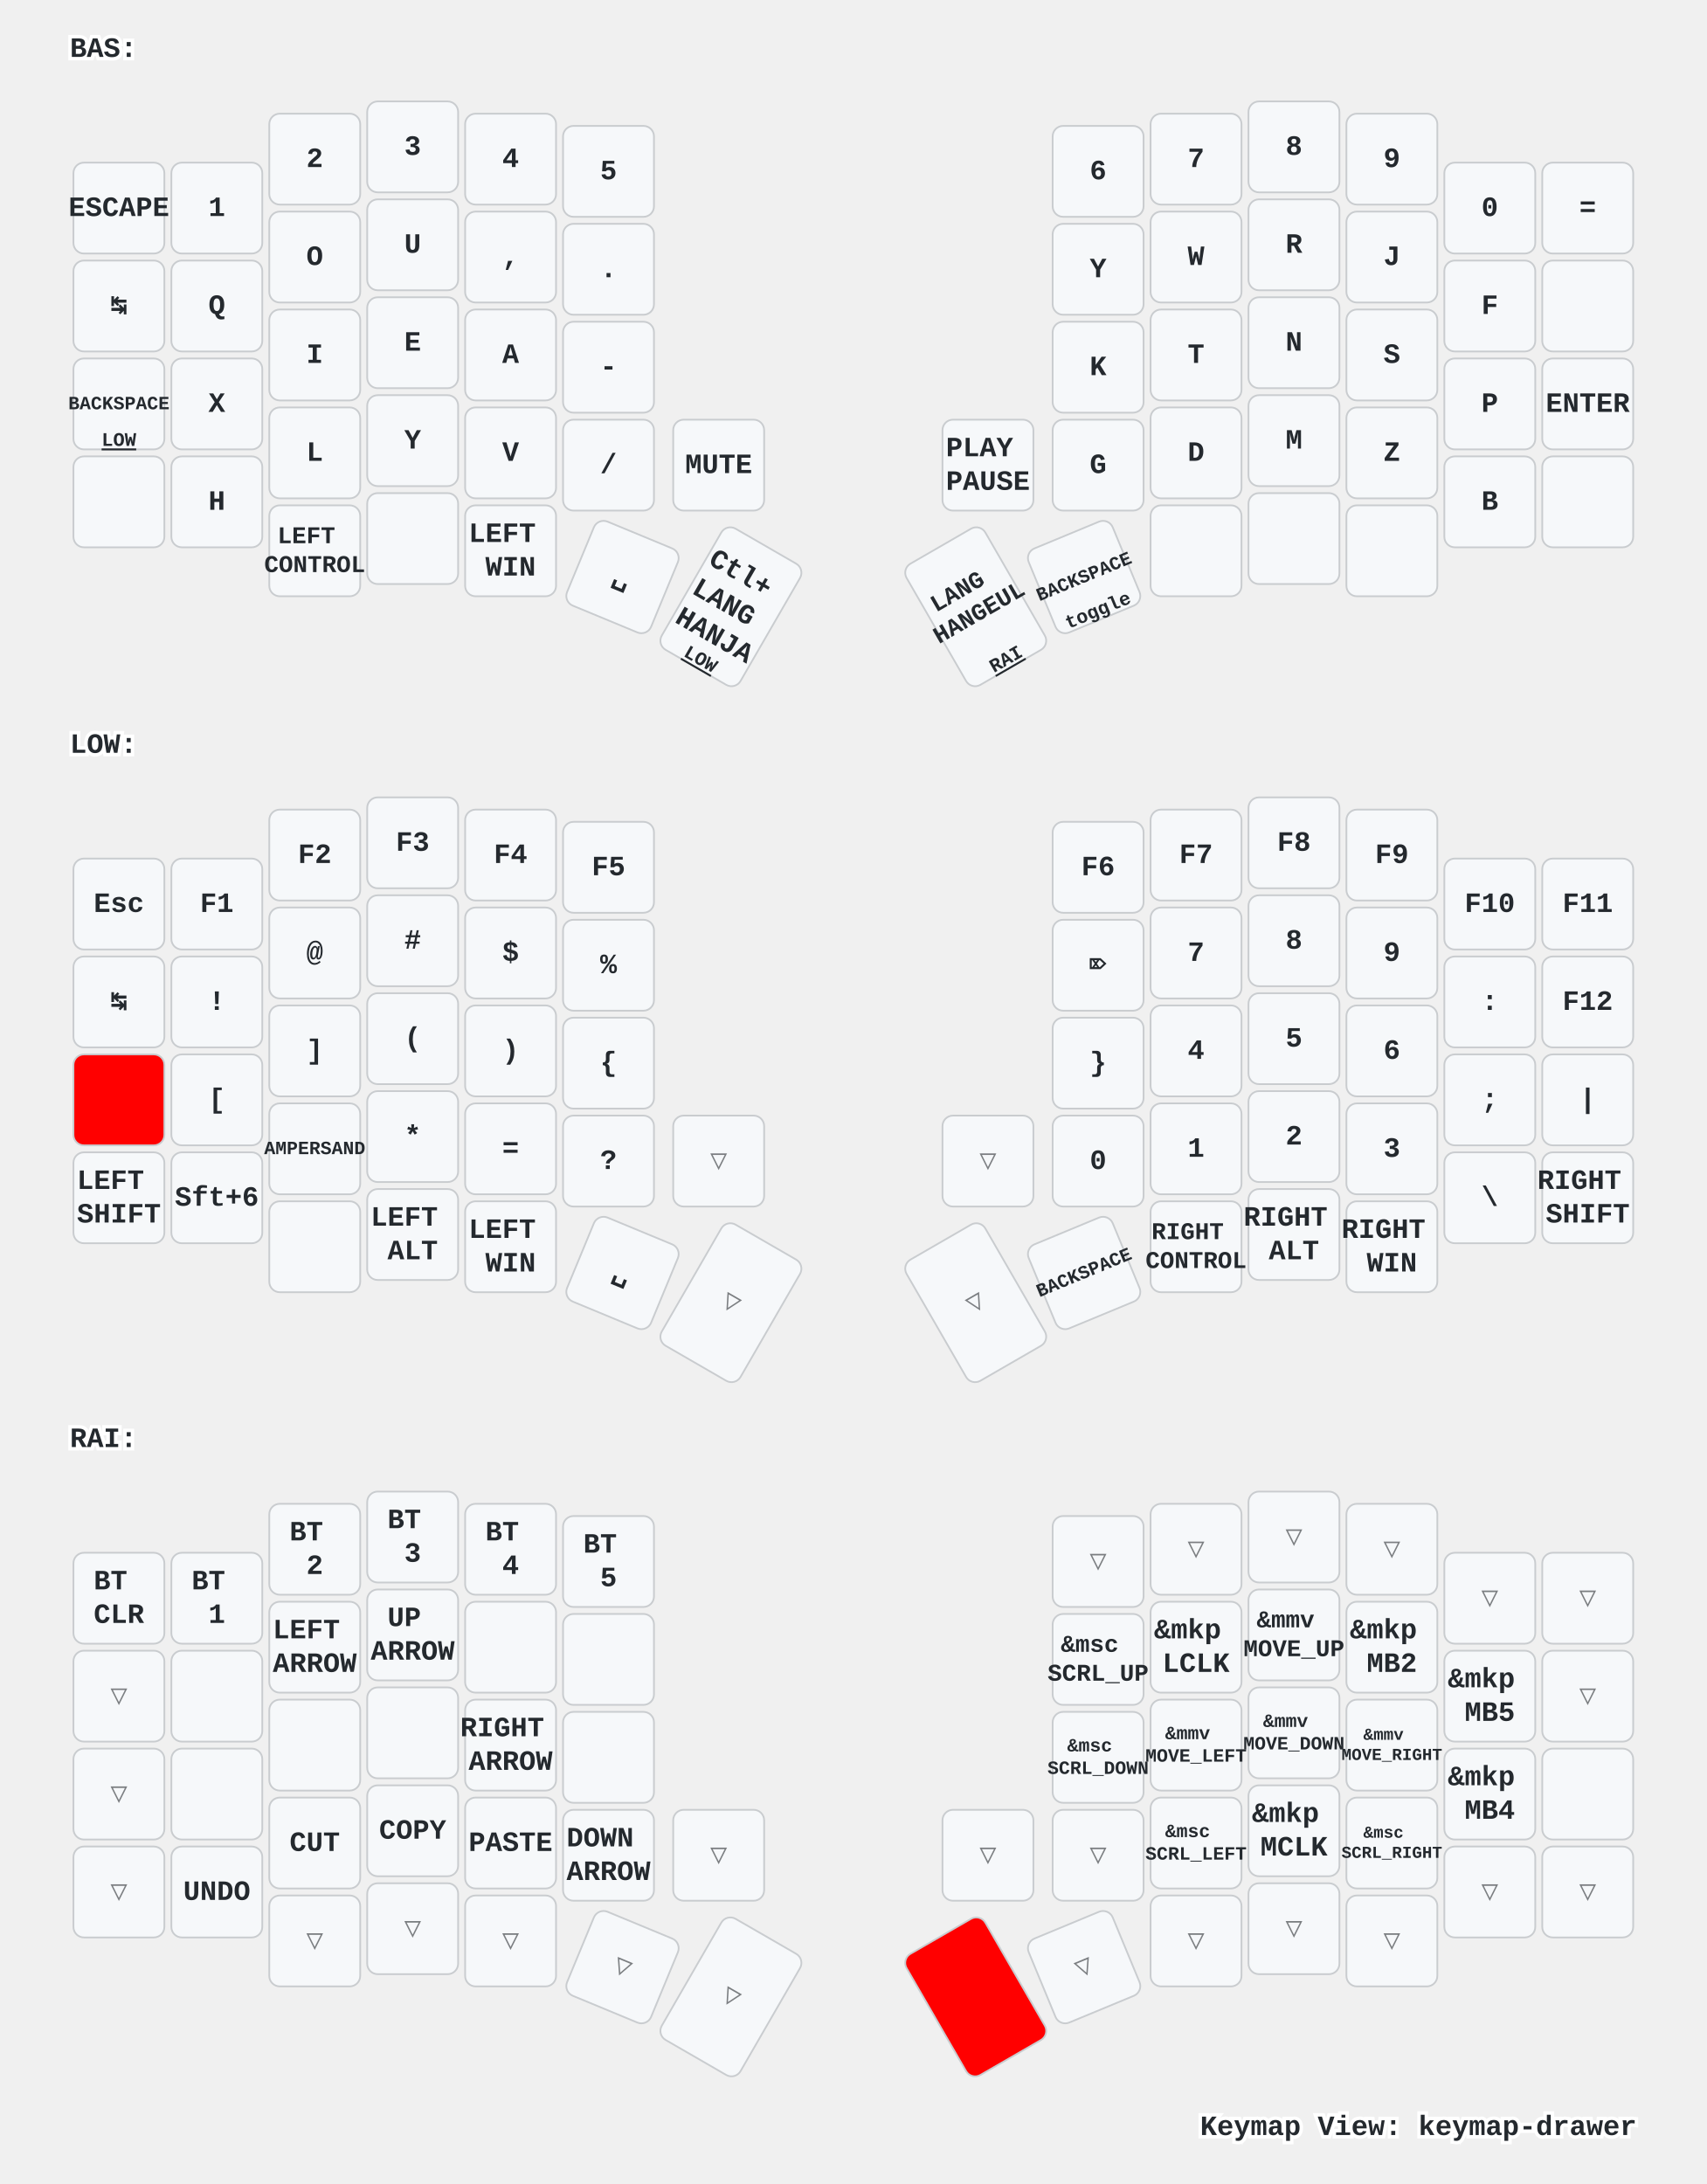
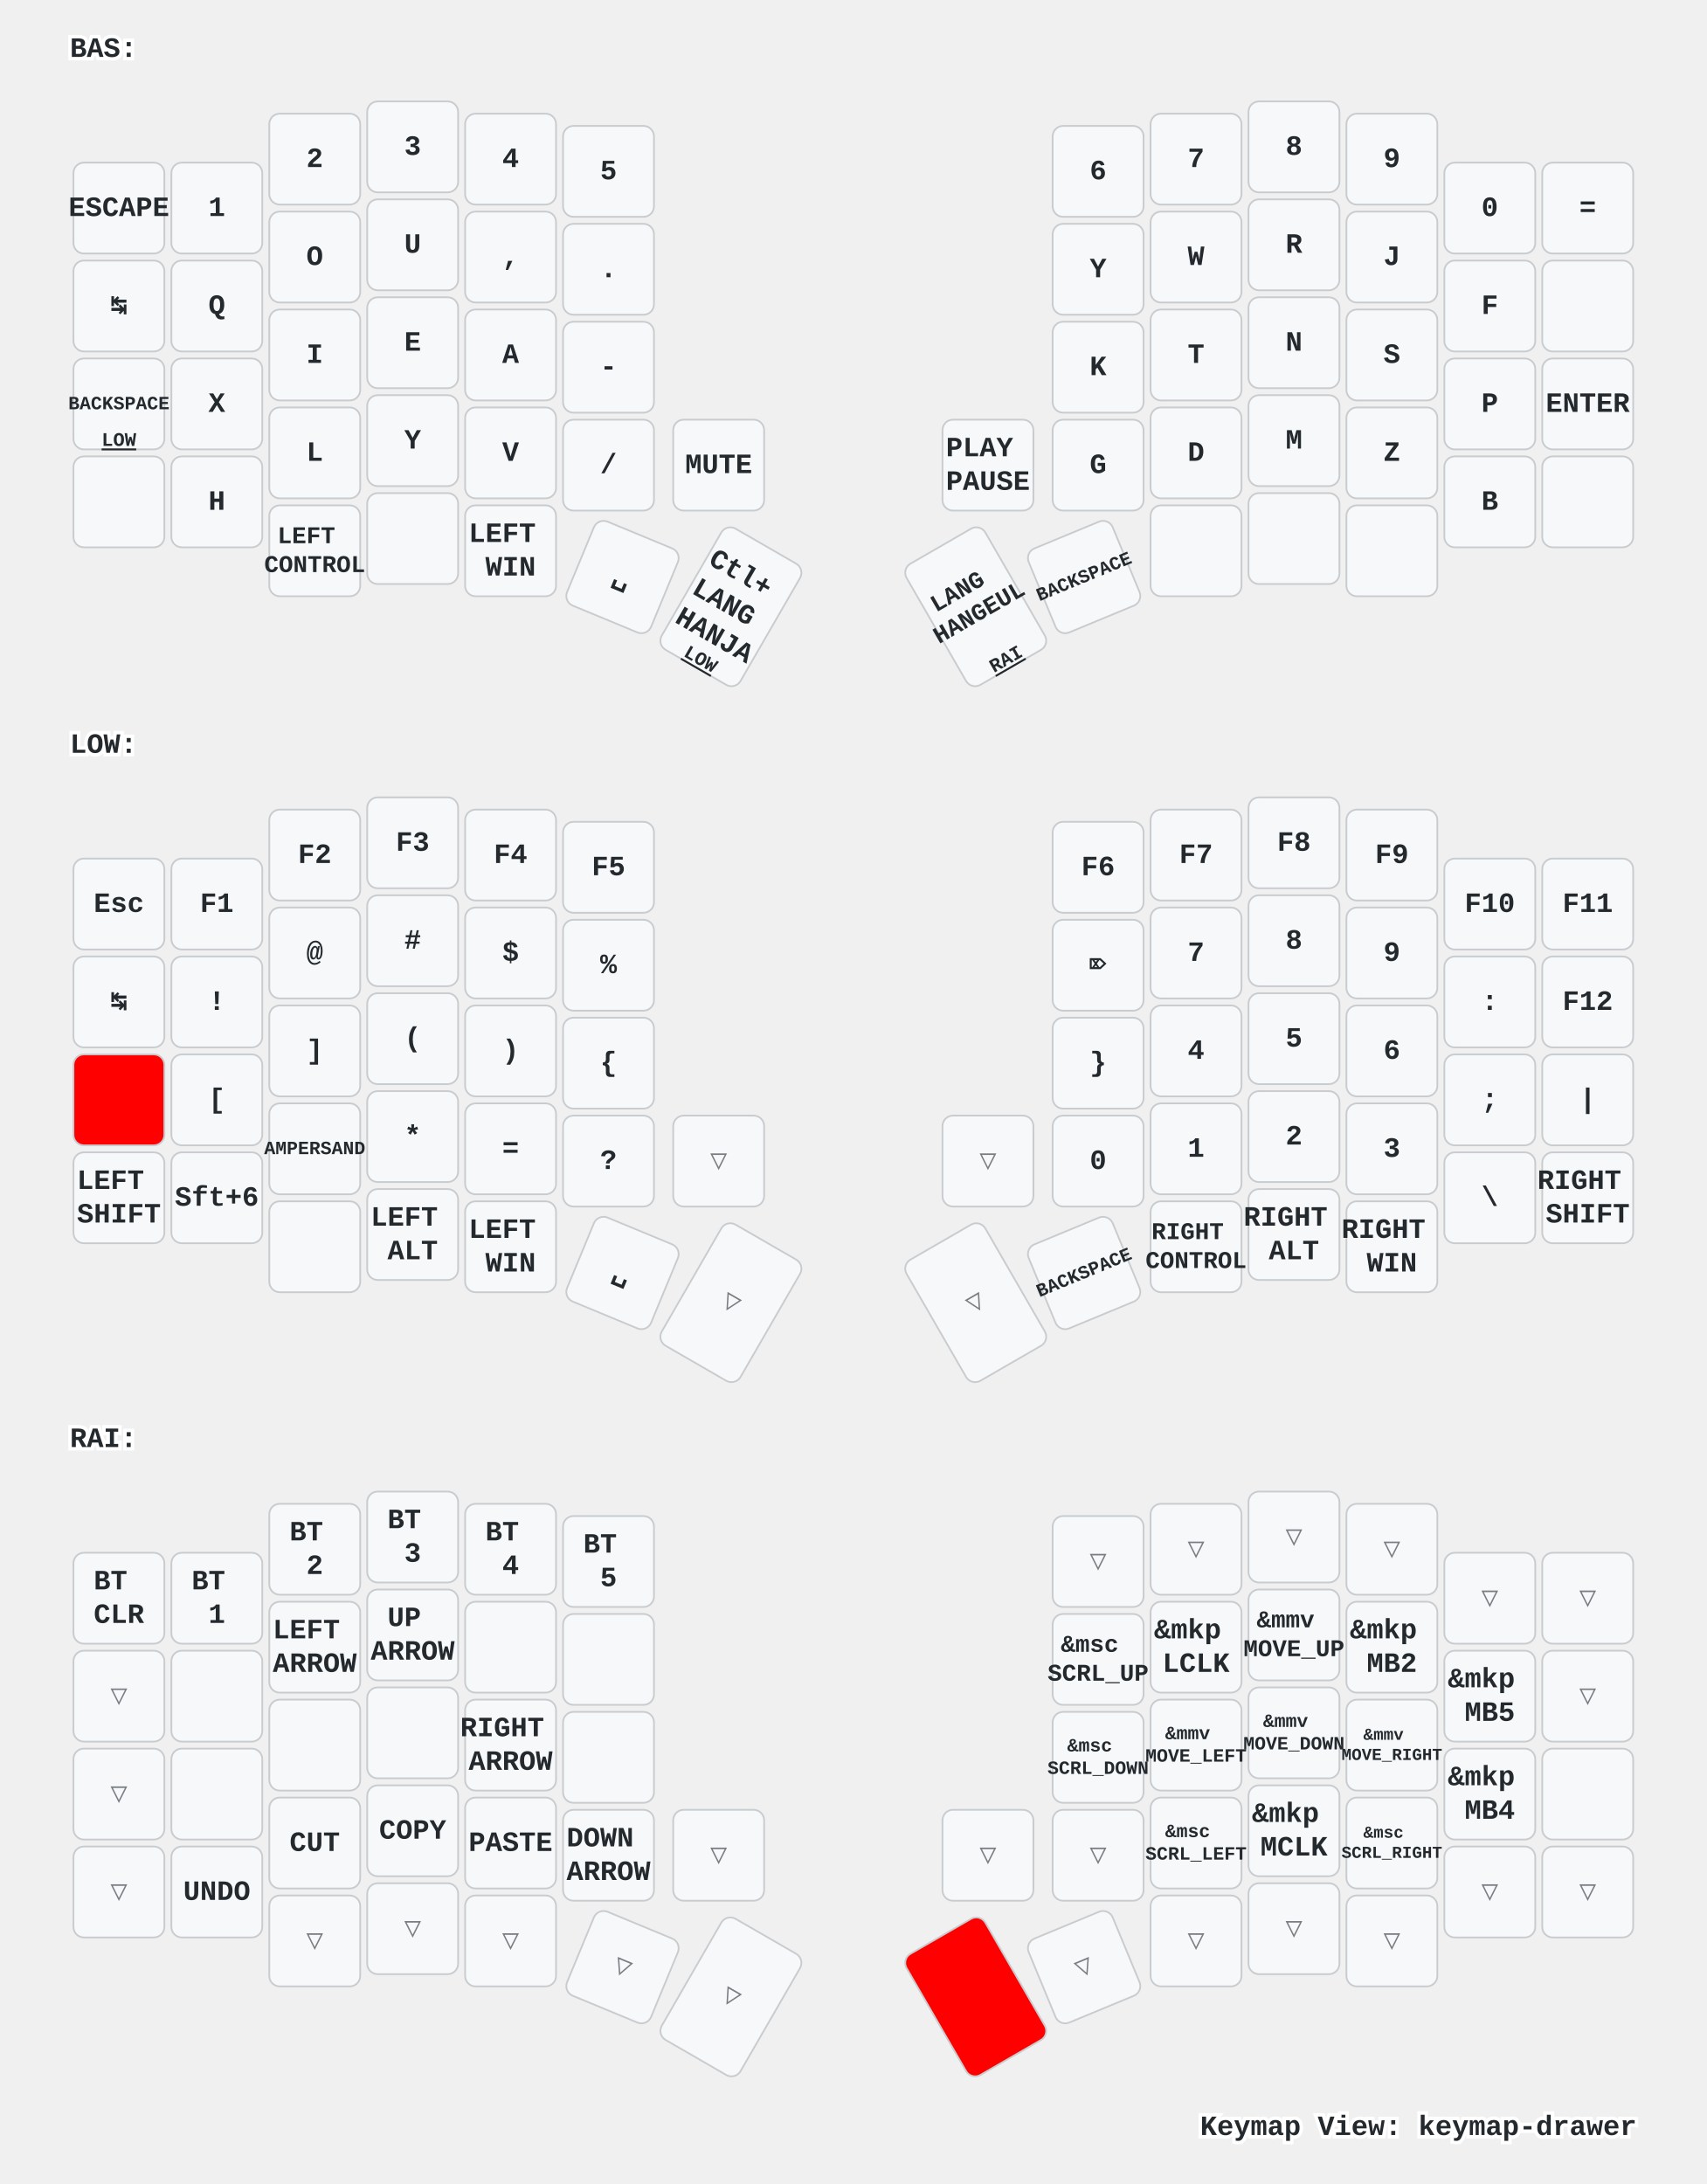
<svg xmlns="http://www.w3.org/2000/svg" xmlns:xlink="http://www.w3.org/1999/xlink" width="976" height="1249" viewBox="0 0 976 1249" class="keymap">
  <defs>/* start glyphs */
<svg id="mdi:apple-keyboard-command">
      <svg id="mdi-apple-keyboard-command" viewBox="0 0 24 24">
        <path d="M6,2A4,4 0 0,1 10,6V8H14V6A4,4 0 0,1 18,2A4,4 0 0,1 22,6A4,4 0 0,1 18,10H16V14H18A4,4 0 0,1 22,18A4,4 0 0,1 18,22A4,4 0 0,1 14,18V16H10V18A4,4 0 0,1 6,22A4,4 0 0,1 2,18A4,4 0 0,1 6,14H8V10H6A4,4 0 0,1 2,6A4,4 0 0,1 6,2M16,18A2,2 0 0,0 18,20A2,2 0 0,0 20,18A2,2 0 0,0 18,16H16V18M14,10H10V14H14V10M6,16A2,2 0 0,0 4,18A2,2 0 0,0 6,20A2,2 0 0,0 8,18V16H6M8,6A2,2 0 0,0 6,4A2,2 0 0,0 4,6A2,2 0 0,0 6,8H8V6M18,8A2,2 0 0,0 20,6A2,2 0 0,0 18,4A2,2 0 0,0 16,6V8H18Z" />
      </svg>
    </svg>
    <svg id="mdi:apple-keyboard-control">
      <svg id="mdi-apple-keyboard-control" viewBox="0 0 24 24">
        <path d="M19.78,11.78L18.36,13.19L12,6.83L5.64,13.19L4.22,11.78L12,4L19.78,11.78Z" />
      </svg>
    </svg>
    <svg id="mdi:apple-keyboard-option">
      <svg id="mdi-apple-keyboard-option" viewBox="0 0 24 24">
        <path d="M3,4H9.11L16.15,18H21V20H14.88L7.84,6H3V4M14,4H21V6H14V4Z" />
      </svg>
    </svg>
    <svg id="mdi:apple-keyboard-shift">
      <svg id="mdi-apple-keyboard-shift" viewBox="0 0 24 24">
        <path d="M15,18V12H17.17L12,6.83L6.83,12H9V18H15M12,4L22,14H17V20H7V14H2L12,4Z" />
      </svg>
    </svg>
    <svg id="mdi:backspace-outline">
      <svg id="mdi-backspace-outline" viewBox="0 0 24 24">
        <path d="M19,15.59L17.59,17L14,13.41L10.41,17L9,15.59L12.59,12L9,8.41L10.41,7L14,10.59L17.59,7L19,8.41L15.41,12L19,15.59M22,3A2,2 0 0,1 24,5V19A2,2 0 0,1 22,21H7C6.31,21 5.77,20.64 5.41,20.11L0,12L5.41,3.88C5.77,3.35 6.31,3 7,3H22M22,5H7L2.28,12L7,19H22V5Z" />
      </svg>
    </svg>
  </defs>/* end glyphs */
<style>/* inherit to force styles through use tags */
svg path {
    fill: inherit;
}

/* font and background color specifications */
svg.keymap {
    font-family: SFMono-Regular,Consolas,Liberation Mono,Menlo,monospace;
    font-size: 14px;
    font-kerning: normal;
    text-rendering: optimizeLegibility;
    fill: #24292e;
}

/* default key styling */
rect.key {
    fill: #f6f8fa;
}

rect.key, rect.combo {
    stroke: #c9cccf;
    stroke-width: 1;
}

/* default key side styling, only used is draw_key_sides is set */
rect.side {
    filter: brightness(90%);
}

/* color accent for combo boxes */
rect.combo, rect.combo-separate {
    fill: #cdf;
}

/* color accent for held keys */
rect.held, rect.combo.held {
    fill: #fdd;
}

/* color accent for ghost (optional) keys */
rect.ghost, rect.combo.ghost {
    stroke-dasharray: 4, 4;
    stroke-width: 2;
}

text {
    text-anchor: middle;
    dominant-baseline: middle;
}

/* styling for layer labels */
text.label {
    font-weight: bold;
    text-anchor: start;
    stroke: white;
    stroke-width: 4;
    paint-order: stroke;
}

/* styling for optional footer */
text.footer {
    text-anchor: end;
    dominant-baseline: auto;
    stroke: white;
    stroke-width: 4;
    paint-order: stroke;
}

/* styling for combo tap, and key non-tap label text */
text.combo, text.hold, text.shifted, text.left, text.right, text.tl, text.tr, text.bl, text.br {
    font-size: 11px;
}

text.hold, text.bl, text.br {
    text-anchor: middle;
    dominant-baseline: auto;
}

text.shifted, text.tl, text.tr {
    text-anchor: middle;
    dominant-baseline: hanging;
}

text.left, text.tl, text.bl {
    text-anchor: start;
}

text.right, text.tr, text.br {
    text-anchor: end;
}

text.layer-activator {
    text-decoration: underline;
}

/* styling for hold/shifted label text in combo box */
text.combo.hold, text.combo.shifted, text.combo.left, text.combo.right {
    font-size: 8px;
}

/* lighter symbol for transparent keys */
text.trans {
    fill: #7b7e81;
}

/* styling for combo dendrons */
path.combo {
    stroke-width: 1;
    stroke: gray;
    fill: none;
}

/* Start Tabler Icons Cleanup */
/* cannot use height/width with glyphs */
.icon-tabler &gt; path {
    fill: inherit;
    stroke: inherit;
    stroke-width: 2;
}
/* hide tabler's default box */
.icon-tabler &gt; path[stroke="none"][fill="none"] {
    visibility: hidden;
}
/* End Tabler Icons Cleanup */

/* For default sytles, see https://github.com/caksoylar/keymap-drawer/blob/main/keymap_drawer/config.py#L85 */

svg.keymap {
  font-family: Ubuntu Mono, Inconsolata, Consolas, Liberation Mono, Menlo, monospace;
  font-size: 16px;
  font-weight: bold;
  text-rendering: optimizeLegibility;
}

/* Color accent for held keys
red = #f00
green = #0f0
blue = #00f
yellow = #ff0
cyan = #0ff
magenta = #f0f
white = #fff
black = #000
grey = #888
light grey = #ccc
#ffc
*/
rect.held, rect.combo.held {
    fill: #f00;
}

/* Technique borrowed and extended from https://github.com/englmaxi/zmk-config/blob/master/keymap-drawer/config.yaml */
.sym_sub_text.tap {
  translate: -5px 2px;
  font-size: 20px;
}
.sym_sub_text.shifted {
  translate: 10px 13px;
  font-size: 10px;
  opacity: 1.0;
}
.combo.sym_sub_text.tap {
  translate: -1px 1px;
}
.combo.sym_sub_text.shifted {
  translate: 7px 5px;
  font-size: 10px;
  opacity: 1.0;
}

/* Toggle */
.toggle.shifted {
  translate: -10px 12px;
}

.toggle.hold {
  translate: 13px -23px;
}

/* Variant for tap-dances */
.tap_dance.tap {
  translate: -7px 0px;
  font-size: 12px;
}
.tap_dance.shifted {
  translate: 7px 17px;
  font-size: 12px;
  opacity: 1.0;
}

/* Variant for symbol next to symbol */
.sym_by_sym.tap {
  translate: -6px 0px;
}
.sym_by_sym.shifted {
  translate: 10px 12px;
  opacity: 1.0;
}

.combo.sym_by_sym.tap {
  translate: -35px 0px;
}
.combo.sym_by_sym.shifted {
  translate: 35px 20px;
  opacity: 1.0;
}

.combo.sym_by_sym.hold {
  visibility: hidden;
}

/* hide hold box for combo sym_by_sym */
.combo.sym_by_sym.hold &gt; path[stroke="none"][fill="none"] {
  visibility: hidden;
}
</style>
  <g transform="translate(40, 0)" class="layer-BAS">
    <text x="0" y="28" class="label" id="BAS">BAS:</text>
    <g transform="translate(0, 56)">
      <g transform="translate(28, 63)" class="key keypos-0">
        <rect rx="6" ry="6" x="-26" y="-26" width="52" height="52" class="key" />
        <text x="0" y="0" class="key tap">ESCAPE</text>
      </g>
      <g transform="translate(84, 63)" class="key keypos-1">
        <rect rx="6" ry="6" x="-26" y="-26" width="52" height="52" class="key" />
        <text x="0" y="0" class="key tap">1</text>
      </g>
      <g transform="translate(140, 35)" class="key keypos-2">
        <rect rx="6" ry="6" x="-26" y="-26" width="52" height="52" class="key" />
        <text x="0" y="0" class="key tap">2</text>
      </g>
      <g transform="translate(196, 28)" class="key keypos-3">
        <rect rx="6" ry="6" x="-26" y="-26" width="52" height="52" class="key" />
        <text x="0" y="0" class="key tap">3</text>
      </g>
      <g transform="translate(252, 35)" class="key keypos-4">
        <rect rx="6" ry="6" x="-26" y="-26" width="52" height="52" class="key" />
        <text x="0" y="0" class="key tap">4</text>
      </g>
      <g transform="translate(308, 42)" class="key keypos-5">
        <rect rx="6" ry="6" x="-26" y="-26" width="52" height="52" class="key" />
        <text x="0" y="0" class="key tap">5</text>
      </g>
      <g transform="translate(588, 42)" class="key keypos-6">
        <rect rx="6" ry="6" x="-26" y="-26" width="52" height="52" class="key" />
        <text x="0" y="0" class="key tap">6</text>
      </g>
      <g transform="translate(644, 35)" class="key keypos-7">
        <rect rx="6" ry="6" x="-26" y="-26" width="52" height="52" class="key" />
        <text x="0" y="0" class="key tap">7</text>
      </g>
      <g transform="translate(700, 28)" class="key keypos-8">
        <rect rx="6" ry="6" x="-26" y="-26" width="52" height="52" class="key" />
        <text x="0" y="0" class="key tap">8</text>
      </g>
      <g transform="translate(756, 35)" class="key keypos-9">
        <rect rx="6" ry="6" x="-26" y="-26" width="52" height="52" class="key" />
        <text x="0" y="0" class="key tap">9</text>
      </g>
      <g transform="translate(812, 63)" class="key keypos-10">
        <rect rx="6" ry="6" x="-26" y="-26" width="52" height="52" class="key" />
        <text x="0" y="0" class="key tap">0</text>
      </g>
      <g transform="translate(868, 63)" class="key keypos-11">
        <rect rx="6" ry="6" x="-26" y="-26" width="52" height="52" class="key" />
        <text x="0" y="0" class="key tap">=</text>
      </g>
      <g transform="translate(28, 119)" class="key keypos-12">
        <rect rx="6" ry="6" x="-26" y="-26" width="52" height="52" class="key" />
        <text x="0" y="0" class="key tap">↹</text>
      </g>
      <g transform="translate(84, 119)" class="key keypos-13">
        <rect rx="6" ry="6" x="-26" y="-26" width="52" height="52" class="key" />
        <text x="0" y="0" class="key tap">Q</text>
      </g>
      <g transform="translate(140, 91)" class="key keypos-14">
        <rect rx="6" ry="6" x="-26" y="-26" width="52" height="52" class="key" />
        <text x="0" y="0" class="key tap">O</text>
      </g>
      <g transform="translate(196, 84)" class="key keypos-15">
        <rect rx="6" ry="6" x="-26" y="-26" width="52" height="52" class="key" />
        <text x="0" y="0" class="key tap">U</text>
      </g>
      <g transform="translate(252, 91)" class="key keypos-16">
        <rect rx="6" ry="6" x="-26" y="-26" width="52" height="52" class="key" />
        <text x="0" y="0" class="key tap">,</text>
      </g>
      <g transform="translate(308, 98)" class="key keypos-17">
        <rect rx="6" ry="6" x="-26" y="-26" width="52" height="52" class="key" />
        <text x="0" y="0" class="key tap">.</text>
      </g>
      <g transform="translate(588, 98)" class="key keypos-18">
        <rect rx="6" ry="6" x="-26" y="-26" width="52" height="52" class="key" />
        <text x="0" y="0" class="key tap">Y</text>
      </g>
      <g transform="translate(644, 91)" class="key keypos-19">
        <rect rx="6" ry="6" x="-26" y="-26" width="52" height="52" class="key" />
        <text x="0" y="0" class="key tap">W</text>
      </g>
      <g transform="translate(700, 84)" class="key keypos-20">
        <rect rx="6" ry="6" x="-26" y="-26" width="52" height="52" class="key" />
        <text x="0" y="0" class="key tap">R</text>
      </g>
      <g transform="translate(756, 91)" class="key keypos-21">
        <rect rx="6" ry="6" x="-26" y="-26" width="52" height="52" class="key" />
        <text x="0" y="0" class="key tap">J</text>
      </g>
      <g transform="translate(812, 119)" class="key keypos-22">
        <rect rx="6" ry="6" x="-26" y="-26" width="52" height="52" class="key" />
        <text x="0" y="0" class="key tap">F</text>
      </g>
      <g transform="translate(868, 119)" class="key keypos-23">
        <rect rx="6" ry="6" x="-26" y="-26" width="52" height="52" class="key" />
        <use href="#mdi:backspace-outline" xlink:href="#mdi:backspace-outline" x="-9" y="-9" height="18" width="18.0" class="key tap glyph mdi:backspace-outline" />
      </g>
      <g transform="translate(28, 175)" class="key keypos-24">
        <rect rx="6" ry="6" x="-26" y="-26" width="52" height="52" class="key" />
        <text x="0" y="0" class="key tap">
          <tspan style="font-size: 67%">BACKSPACE</tspan>
        </text>
        <a href="#LOW">
          <text x="0" y="24" class="key hold layer-activator">LOW</text>
        </a>
      </g>
      <g transform="translate(84, 175)" class="key keypos-25">
        <rect rx="6" ry="6" x="-26" y="-26" width="52" height="52" class="key" />
        <text x="0" y="0" class="key tap">X</text>
      </g>
      <g transform="translate(140, 147)" class="key keypos-26">
        <rect rx="6" ry="6" x="-26" y="-26" width="52" height="52" class="key" />
        <text x="0" y="0" class="key tap">I</text>
      </g>
      <g transform="translate(196, 140)" class="key keypos-27">
        <rect rx="6" ry="6" x="-26" y="-26" width="52" height="52" class="key" />
        <text x="0" y="0" class="key tap">E</text>
      </g>
      <g transform="translate(252, 147)" class="key keypos-28">
        <rect rx="6" ry="6" x="-26" y="-26" width="52" height="52" class="key" />
        <text x="0" y="0" class="key tap">A</text>
      </g>
      <g transform="translate(308, 154)" class="key keypos-29">
        <rect rx="6" ry="6" x="-26" y="-26" width="52" height="52" class="key" />
        <text x="0" y="0" class="key tap">-</text>
      </g>
      <g transform="translate(588, 154)" class="key keypos-30">
        <rect rx="6" ry="6" x="-26" y="-26" width="52" height="52" class="key" />
        <text x="0" y="0" class="key tap">K</text>
      </g>
      <g transform="translate(644, 147)" class="key keypos-31">
        <rect rx="6" ry="6" x="-26" y="-26" width="52" height="52" class="key" />
        <text x="0" y="0" class="key tap">T</text>
      </g>
      <g transform="translate(700, 140)" class="key keypos-32">
        <rect rx="6" ry="6" x="-26" y="-26" width="52" height="52" class="key" />
        <text x="0" y="0" class="key tap">N</text>
      </g>
      <g transform="translate(756, 147)" class="key keypos-33">
        <rect rx="6" ry="6" x="-26" y="-26" width="52" height="52" class="key" />
        <text x="0" y="0" class="key tap">S</text>
      </g>
      <g transform="translate(812, 175)" class="key keypos-34">
        <rect rx="6" ry="6" x="-26" y="-26" width="52" height="52" class="key" />
        <text x="0" y="0" class="key tap">P</text>
      </g>
      <g transform="translate(868, 175)" class="key keypos-35">
        <rect rx="6" ry="6" x="-26" y="-26" width="52" height="52" class="key" />
        <text x="0" y="0" class="key tap">ENTER</text>
      </g>
      <g transform="translate(28, 231)" class="key keypos-36">
        <rect rx="6" ry="6" x="-26" y="-26" width="52" height="52" class="key" />
        <use href="#mdi:apple-keyboard-shift" xlink:href="#mdi:apple-keyboard-shift" x="-9" y="-9" height="18" width="18.0" class="key tap glyph mdi:apple-keyboard-shift" />
      </g>
      <g transform="translate(84, 231)" class="key keypos-37">
        <rect rx="6" ry="6" x="-26" y="-26" width="52" height="52" class="key" />
        <text x="0" y="0" class="key tap">H</text>
      </g>
      <g transform="translate(140, 203)" class="key keypos-38">
        <rect rx="6" ry="6" x="-26" y="-26" width="52" height="52" class="key" />
        <text x="0" y="0" class="key tap">L</text>
      </g>
      <g transform="translate(196, 196)" class="key keypos-39">
        <rect rx="6" ry="6" x="-26" y="-26" width="52" height="52" class="key" />
        <text x="0" y="0" class="key tap">Y</text>
      </g>
      <g transform="translate(252, 203)" class="key keypos-40">
        <rect rx="6" ry="6" x="-26" y="-26" width="52" height="52" class="key" />
        <text x="0" y="0" class="key tap">V</text>
      </g>
      <g transform="translate(308, 210)" class="key keypos-41">
        <rect rx="6" ry="6" x="-26" y="-26" width="52" height="52" class="key" />
        <text x="0" y="0" class="key tap">/</text>
      </g>
      <g transform="translate(371, 210)" class="key keypos-42">
        <rect rx="6" ry="6" x="-26" y="-26" width="52" height="52" class="key" />
        <text x="0" y="0" class="key tap">MUTE</text>
      </g>
      <g transform="translate(525, 210)" class="key keypos-43">
        <rect rx="6" ry="6" x="-26" y="-26" width="52" height="52" class="key" />
        <text x="0" y="0" class="key tap">
          <tspan x="0" dy="-0.6em">PLAY</tspan>
          <tspan x="0" dy="1.2em">PAUSE</tspan>
        </text>
      </g>
      <g transform="translate(588, 210)" class="key keypos-44">
        <rect rx="6" ry="6" x="-26" y="-26" width="52" height="52" class="key" />
        <text x="0" y="0" class="key tap">G</text>
      </g>
      <g transform="translate(644, 203)" class="key keypos-45">
        <rect rx="6" ry="6" x="-26" y="-26" width="52" height="52" class="key" />
        <text x="0" y="0" class="key tap">D</text>
      </g>
      <g transform="translate(700, 196)" class="key keypos-46">
        <rect rx="6" ry="6" x="-26" y="-26" width="52" height="52" class="key" />
        <text x="0" y="0" class="key tap">M</text>
      </g>
      <g transform="translate(756, 203)" class="key keypos-47">
        <rect rx="6" ry="6" x="-26" y="-26" width="52" height="52" class="key" />
        <text x="0" y="0" class="key tap">Z</text>
      </g>
      <g transform="translate(812, 231)" class="key keypos-48">
        <rect rx="6" ry="6" x="-26" y="-26" width="52" height="52" class="key" />
        <text x="0" y="0" class="key tap">B</text>
      </g>
      <g transform="translate(868, 231)" class="key keypos-49">
        <rect rx="6" ry="6" x="-26" y="-26" width="52" height="52" class="key" />
        <use href="#mdi:apple-keyboard-shift" xlink:href="#mdi:apple-keyboard-shift" x="-9" y="-9" height="18" width="18.0" class="key tap glyph mdi:apple-keyboard-shift" />
      </g>
      <g transform="translate(140, 259)" class="key keypos-50">
        <rect rx="6" ry="6" x="-26" y="-26" width="52" height="52" class="key" />
        <text x="0" y="0" class="key tap">
          <tspan x="0" dy="-0.6em" style="font-size: 86%">LEFT</tspan>
          <tspan x="0" dy="1.2em" style="font-size: 86%">CONTROL</tspan>
        </text>
      </g>
      <g transform="translate(196, 252)" class="key keypos-51">
        <rect rx="6" ry="6" x="-26" y="-26" width="52" height="52" class="key" />
        <use href="#mdi:apple-keyboard-option" xlink:href="#mdi:apple-keyboard-option" x="-9" y="-9" height="18" width="18.0" class="key tap glyph mdi:apple-keyboard-option" />
      </g>
      <g transform="translate(252, 259)" class="key keypos-52">
        <rect rx="6" ry="6" x="-26" y="-26" width="52" height="52" class="key" />
        <text x="0" y="0" class="key tap">
          <tspan x="0" dy="-0.6em">LEFT</tspan>
          <tspan x="0" dy="1.2em">WIN</tspan>
        </text>
      </g>
      <g transform="translate(316, 274) rotate(22.5)" class="key keypos-53">
        <rect rx="6" ry="6" x="-26" y="-26" width="52" height="52" class="key" />
        <text x="0" y="0" class="key tap">␣</text>
      </g>
      <g transform="translate(378, 291) rotate(30.0)" class="key keypos-54">
        <rect rx="6" ry="6" x="-26" y="-40" width="52" height="80" class="key" />
        <text x="0" y="0" class="key tap">
          <tspan x="0" dy="-1.2em">Ctl+</tspan>
          <tspan x="0" dy="1.2em">LANG</tspan>
          <tspan x="0" dy="1.2em">HANJA</tspan>
        </text>
        <a href="#LOW">
          <text x="0" y="38" class="key hold layer-activator">LOW</text>
        </a>
      </g>
      <g transform="translate(518, 291) rotate(-30.0)" class="key keypos-55">
        <rect rx="6" ry="6" x="-26" y="-40" width="52" height="80" class="key" />
        <text x="0" y="0" class="key tap">
          <tspan x="0" dy="-0.9em" style="font-size: 86%">LANG</tspan>
          <tspan x="0" dy="1.2em" style="font-size: 86%">HANGEUL</tspan>
        </text>
        <a href="#RAI">
          <text x="0" y="38" class="key hold layer-activator">RAI</text>
        </a>
      </g>
      <g transform="translate(580, 274) rotate(-22.5)" class="key keypos-56">
        <rect rx="6" ry="6" x="-26" y="-26" width="52" height="52" class="key" />
        <text x="0" y="0" class="key tap">
          <tspan style="font-size: 67%">BACKSPACE</tspan>
        </text>
-         <text x="0" y="24" class="key hold">toggle</text>
      </g>
      <g transform="translate(644, 259)" class="key keypos-57">
        <rect rx="6" ry="6" x="-26" y="-26" width="52" height="52" class="key" />
        <use href="#mdi:apple-keyboard-control" xlink:href="#mdi:apple-keyboard-control" x="-9" y="-9" height="18" width="18.0" class="key tap glyph mdi:apple-keyboard-control" />
      </g>
      <g transform="translate(700, 252)" class="key keypos-58">
        <rect rx="6" ry="6" x="-26" y="-26" width="52" height="52" class="key" />
        <use href="#mdi:apple-keyboard-option" xlink:href="#mdi:apple-keyboard-option" x="-9" y="-9" height="18" width="18.0" class="key tap glyph mdi:apple-keyboard-option" />
      </g>
      <g transform="translate(756, 259)" class="key keypos-59">
        <rect rx="6" ry="6" x="-26" y="-26" width="52" height="52" class="key" />
        <use href="#mdi:apple-keyboard-command" xlink:href="#mdi:apple-keyboard-command" x="-9" y="-9" height="18" width="18.0" class="key tap glyph mdi:apple-keyboard-command" />
      </g>
    </g>
  </g>
  <g transform="translate(40, 398)" class="layer-LOW">
    <text x="0" y="28" class="label" id="LOW">LOW:</text>
    <g transform="translate(0, 56)">
      <g transform="translate(28, 63)" class="key keypos-0">
        <rect rx="6" ry="6" x="-26" y="-26" width="52" height="52" class="key" />
        <text x="0" y="0" class="key tap">Esc</text>
      </g>
      <g transform="translate(84, 63)" class="key keypos-1">
        <rect rx="6" ry="6" x="-26" y="-26" width="52" height="52" class="key" />
        <text x="0" y="0" class="key tap">F1</text>
      </g>
      <g transform="translate(140, 35)" class="key keypos-2">
        <rect rx="6" ry="6" x="-26" y="-26" width="52" height="52" class="key" />
        <text x="0" y="0" class="key tap">F2</text>
      </g>
      <g transform="translate(196, 28)" class="key keypos-3">
        <rect rx="6" ry="6" x="-26" y="-26" width="52" height="52" class="key" />
        <text x="0" y="0" class="key tap">F3</text>
      </g>
      <g transform="translate(252, 35)" class="key keypos-4">
        <rect rx="6" ry="6" x="-26" y="-26" width="52" height="52" class="key" />
        <text x="0" y="0" class="key tap">F4</text>
      </g>
      <g transform="translate(308, 42)" class="key keypos-5">
        <rect rx="6" ry="6" x="-26" y="-26" width="52" height="52" class="key" />
        <text x="0" y="0" class="key tap">F5</text>
      </g>
      <g transform="translate(588, 42)" class="key keypos-6">
        <rect rx="6" ry="6" x="-26" y="-26" width="52" height="52" class="key" />
        <text x="0" y="0" class="key tap">F6</text>
      </g>
      <g transform="translate(644, 35)" class="key keypos-7">
        <rect rx="6" ry="6" x="-26" y="-26" width="52" height="52" class="key" />
        <text x="0" y="0" class="key tap">F7</text>
      </g>
      <g transform="translate(700, 28)" class="key keypos-8">
        <rect rx="6" ry="6" x="-26" y="-26" width="52" height="52" class="key" />
        <text x="0" y="0" class="key tap">F8</text>
      </g>
      <g transform="translate(756, 35)" class="key keypos-9">
        <rect rx="6" ry="6" x="-26" y="-26" width="52" height="52" class="key" />
        <text x="0" y="0" class="key tap">F9</text>
      </g>
      <g transform="translate(812, 63)" class="key keypos-10">
        <rect rx="6" ry="6" x="-26" y="-26" width="52" height="52" class="key" />
        <text x="0" y="0" class="key tap">F10</text>
      </g>
      <g transform="translate(868, 63)" class="key keypos-11">
        <rect rx="6" ry="6" x="-26" y="-26" width="52" height="52" class="key" />
        <text x="0" y="0" class="key tap">F11</text>
      </g>
      <g transform="translate(28, 119)" class="key keypos-12">
        <rect rx="6" ry="6" x="-26" y="-26" width="52" height="52" class="key" />
        <text x="0" y="0" class="key tap">↹</text>
      </g>
      <g transform="translate(84, 119)" class="key keypos-13">
        <rect rx="6" ry="6" x="-26" y="-26" width="52" height="52" class="key" />
        <text x="0" y="0" class="key tap">!</text>
      </g>
      <g transform="translate(140, 91)" class="key keypos-14">
        <rect rx="6" ry="6" x="-26" y="-26" width="52" height="52" class="key" />
        <text x="0" y="0" class="key tap">@</text>
      </g>
      <g transform="translate(196, 84)" class="key keypos-15">
        <rect rx="6" ry="6" x="-26" y="-26" width="52" height="52" class="key" />
        <text x="0" y="0" class="key tap">#</text>
      </g>
      <g transform="translate(252, 91)" class="key keypos-16">
        <rect rx="6" ry="6" x="-26" y="-26" width="52" height="52" class="key" />
        <text x="0" y="0" class="key tap">$</text>
      </g>
      <g transform="translate(308, 98)" class="key keypos-17">
        <rect rx="6" ry="6" x="-26" y="-26" width="52" height="52" class="key" />
        <text x="0" y="0" class="key tap">%</text>
      </g>
      <g transform="translate(588, 98)" class="key keypos-18">
        <rect rx="6" ry="6" x="-26" y="-26" width="52" height="52" class="key" />
        <text x="0" y="0" class="key tap">⌦</text>
      </g>
      <g transform="translate(644, 91)" class="key keypos-19">
        <rect rx="6" ry="6" x="-26" y="-26" width="52" height="52" class="key" />
        <text x="0" y="0" class="key tap">7</text>
      </g>
      <g transform="translate(700, 84)" class="key keypos-20">
        <rect rx="6" ry="6" x="-26" y="-26" width="52" height="52" class="key" />
        <text x="0" y="0" class="key tap">8</text>
      </g>
      <g transform="translate(756, 91)" class="key keypos-21">
        <rect rx="6" ry="6" x="-26" y="-26" width="52" height="52" class="key" />
        <text x="0" y="0" class="key tap">9</text>
      </g>
      <g transform="translate(812, 119)" class="key keypos-22">
        <rect rx="6" ry="6" x="-26" y="-26" width="52" height="52" class="key" />
        <text x="0" y="0" class="key tap">:</text>
      </g>
      <g transform="translate(868, 119)" class="key keypos-23">
        <rect rx="6" ry="6" x="-26" y="-26" width="52" height="52" class="key" />
        <text x="0" y="0" class="key tap">F12</text>
      </g>
      <g transform="translate(28, 175)" class="key held keypos-24">
        <rect rx="6" ry="6" x="-26" y="-26" width="52" height="52" class="key held" />
      </g>
      <g transform="translate(84, 175)" class="key keypos-25">
        <rect rx="6" ry="6" x="-26" y="-26" width="52" height="52" class="key" />
        <text x="0" y="0" class="key tap">[</text>
      </g>
      <g transform="translate(140, 147)" class="key keypos-26">
        <rect rx="6" ry="6" x="-26" y="-26" width="52" height="52" class="key" />
        <text x="0" y="0" class="key tap">]</text>
      </g>
      <g transform="translate(196, 140)" class="key keypos-27">
        <rect rx="6" ry="6" x="-26" y="-26" width="52" height="52" class="key" />
        <text x="0" y="0" class="key tap">(</text>
      </g>
      <g transform="translate(252, 147)" class="key keypos-28">
        <rect rx="6" ry="6" x="-26" y="-26" width="52" height="52" class="key" />
        <text x="0" y="0" class="key tap">)</text>
      </g>
      <g transform="translate(308, 154)" class="key keypos-29">
        <rect rx="6" ry="6" x="-26" y="-26" width="52" height="52" class="key" />
        <text x="0" y="0" class="key tap">{</text>
      </g>
      <g transform="translate(588, 154)" class="key keypos-30">
        <rect rx="6" ry="6" x="-26" y="-26" width="52" height="52" class="key" />
        <text x="0" y="0" class="key tap">}</text>
      </g>
      <g transform="translate(644, 147)" class="key keypos-31">
        <rect rx="6" ry="6" x="-26" y="-26" width="52" height="52" class="key" />
        <text x="0" y="0" class="key tap">4</text>
      </g>
      <g transform="translate(700, 140)" class="key keypos-32">
        <rect rx="6" ry="6" x="-26" y="-26" width="52" height="52" class="key" />
        <text x="0" y="0" class="key tap">5</text>
      </g>
      <g transform="translate(756, 147)" class="key keypos-33">
        <rect rx="6" ry="6" x="-26" y="-26" width="52" height="52" class="key" />
        <text x="0" y="0" class="key tap">6</text>
      </g>
      <g transform="translate(812, 175)" class="key keypos-34">
        <rect rx="6" ry="6" x="-26" y="-26" width="52" height="52" class="key" />
        <text x="0" y="0" class="key tap">;</text>
      </g>
      <g transform="translate(868, 175)" class="key keypos-35">
        <rect rx="6" ry="6" x="-26" y="-26" width="52" height="52" class="key" />
        <text x="0" y="0" class="key tap">|</text>
      </g>
      <g transform="translate(28, 231)" class="key keypos-36">
        <rect rx="6" ry="6" x="-26" y="-26" width="52" height="52" class="key" />
        <text x="0" y="0" class="key tap">
          <tspan x="0" dy="-0.6em">LEFT</tspan>
          <tspan x="0" dy="1.2em">SHIFT</tspan>
        </text>
      </g>
      <g transform="translate(84, 231)" class="key keypos-37">
        <rect rx="6" ry="6" x="-26" y="-26" width="52" height="52" class="key" />
        <text x="0" y="0" class="key tap">Sft+6</text>
      </g>
      <g transform="translate(140, 203)" class="key keypos-38">
        <rect rx="6" ry="6" x="-26" y="-26" width="52" height="52" class="key" />
        <text x="0" y="0" class="key tap">
          <tspan style="font-size: 67%">AMPERSAND</tspan>
        </text>
      </g>
      <g transform="translate(196, 196)" class="key keypos-39">
        <rect rx="6" ry="6" x="-26" y="-26" width="52" height="52" class="key" />
        <text x="0" y="0" class="key tap">*</text>
      </g>
      <g transform="translate(252, 203)" class="key keypos-40">
        <rect rx="6" ry="6" x="-26" y="-26" width="52" height="52" class="key" />
        <text x="0" y="0" class="key tap">=</text>
      </g>
      <g transform="translate(308, 210)" class="key keypos-41">
        <rect rx="6" ry="6" x="-26" y="-26" width="52" height="52" class="key" />
        <text x="0" y="0" class="key tap">?</text>
      </g>
      <g transform="translate(371, 210)" class="key trans keypos-42">
        <rect rx="6" ry="6" x="-26" y="-26" width="52" height="52" class="key trans" />
        <text x="0" y="0" class="key trans tap">▽</text>
      </g>
      <g transform="translate(525, 210)" class="key trans keypos-43">
        <rect rx="6" ry="6" x="-26" y="-26" width="52" height="52" class="key trans" />
        <text x="0" y="0" class="key trans tap">▽</text>
      </g>
      <g transform="translate(588, 210)" class="key keypos-44">
        <rect rx="6" ry="6" x="-26" y="-26" width="52" height="52" class="key" />
        <text x="0" y="0" class="key tap">0</text>
      </g>
      <g transform="translate(644, 203)" class="key keypos-45">
        <rect rx="6" ry="6" x="-26" y="-26" width="52" height="52" class="key" />
        <text x="0" y="0" class="key tap">1</text>
      </g>
      <g transform="translate(700, 196)" class="key keypos-46">
        <rect rx="6" ry="6" x="-26" y="-26" width="52" height="52" class="key" />
        <text x="0" y="0" class="key tap">2</text>
      </g>
      <g transform="translate(756, 203)" class="key keypos-47">
        <rect rx="6" ry="6" x="-26" y="-26" width="52" height="52" class="key" />
        <text x="0" y="0" class="key tap">3</text>
      </g>
      <g transform="translate(812, 231)" class="key keypos-48">
        <rect rx="6" ry="6" x="-26" y="-26" width="52" height="52" class="key" />
        <text x="0" y="0" class="key tap">\</text>
      </g>
      <g transform="translate(868, 231)" class="key keypos-49">
        <rect rx="6" ry="6" x="-26" y="-26" width="52" height="52" class="key" />
        <text x="0" y="0" class="key tap">
          <tspan x="0" dy="-0.6em">RIGHT</tspan>
          <tspan x="0" dy="1.2em">SHIFT</tspan>
        </text>
      </g>
      <g transform="translate(140, 259)" class="key keypos-50">
        <rect rx="6" ry="6" x="-26" y="-26" width="52" height="52" class="key" />
        <use href="#mdi:apple-keyboard-control" xlink:href="#mdi:apple-keyboard-control" x="-9" y="-9" height="18" width="18.0" class="key tap glyph mdi:apple-keyboard-control" />
      </g>
      <g transform="translate(196, 252)" class="key keypos-51">
        <rect rx="6" ry="6" x="-26" y="-26" width="52" height="52" class="key" />
        <text x="0" y="0" class="key tap">
          <tspan x="0" dy="-0.6em">LEFT</tspan>
          <tspan x="0" dy="1.2em">ALT</tspan>
        </text>
      </g>
      <g transform="translate(252, 259)" class="key keypos-52">
        <rect rx="6" ry="6" x="-26" y="-26" width="52" height="52" class="key" />
        <text x="0" y="0" class="key tap">
          <tspan x="0" dy="-0.6em">LEFT</tspan>
          <tspan x="0" dy="1.2em">WIN</tspan>
        </text>
      </g>
      <g transform="translate(316, 274) rotate(22.5)" class="key keypos-53">
        <rect rx="6" ry="6" x="-26" y="-26" width="52" height="52" class="key" />
        <text x="0" y="0" class="key tap">␣</text>
      </g>
      <g transform="translate(378, 291) rotate(30.0)" class="key trans keypos-54">
        <rect rx="6" ry="6" x="-26" y="-40" width="52" height="80" class="key trans" />
        <text x="0" y="0" class="key trans tap">▽</text>
      </g>
      <g transform="translate(518, 291) rotate(-30.0)" class="key trans keypos-55">
        <rect rx="6" ry="6" x="-26" y="-40" width="52" height="80" class="key trans" />
        <text x="0" y="0" class="key trans tap">▽</text>
      </g>
      <g transform="translate(580, 274) rotate(-22.5)" class="key keypos-56">
        <rect rx="6" ry="6" x="-26" y="-26" width="52" height="52" class="key" />
        <text x="0" y="0" class="key tap">
          <tspan style="font-size: 67%">BACKSPACE</tspan>
        </text>
      </g>
      <g transform="translate(644, 259)" class="key keypos-57">
        <rect rx="6" ry="6" x="-26" y="-26" width="52" height="52" class="key" />
        <text x="0" y="0" class="key tap">
          <tspan x="0" dy="-0.6em" style="font-size: 86%">RIGHT</tspan>
          <tspan x="0" dy="1.2em" style="font-size: 86%">CONTROL</tspan>
        </text>
      </g>
      <g transform="translate(700, 252)" class="key keypos-58">
        <rect rx="6" ry="6" x="-26" y="-26" width="52" height="52" class="key" />
        <text x="0" y="0" class="key tap">
          <tspan x="0" dy="-0.6em">RIGHT</tspan>
          <tspan x="0" dy="1.2em">ALT</tspan>
        </text>
      </g>
      <g transform="translate(756, 259)" class="key keypos-59">
        <rect rx="6" ry="6" x="-26" y="-26" width="52" height="52" class="key" />
        <text x="0" y="0" class="key tap">
          <tspan x="0" dy="-0.6em">RIGHT</tspan>
          <tspan x="0" dy="1.2em">WIN</tspan>
        </text>
      </g>
    </g>
  </g>
  <g transform="translate(40, 795)" class="layer-RAI">
    <text x="0" y="28" class="label" id="RAI">RAI:</text>
    <g transform="translate(0, 56)">
      <g transform="translate(28, 63)" class="key keypos-0">
        <rect rx="6" ry="6" x="-26" y="-26" width="52" height="52" class="key" />
        <text x="0" y="0" class="key tap">
          <tspan x="0" dy="-0.6em">BT</tspan>
          <tspan x="0" dy="1.2em">CLR</tspan>
        </text>
      </g>
      <g transform="translate(84, 63)" class="key keypos-1">
        <rect rx="6" ry="6" x="-26" y="-26" width="52" height="52" class="key" />
        <text x="0" y="0" class="key tap">
          <tspan x="0" dy="-0.6em">BT</tspan>
          <tspan x="0" dy="1.2em">1</tspan>
        </text>
      </g>
      <g transform="translate(140, 35)" class="key keypos-2">
        <rect rx="6" ry="6" x="-26" y="-26" width="52" height="52" class="key" />
        <text x="0" y="0" class="key tap">
          <tspan x="0" dy="-0.6em">BT</tspan>
          <tspan x="0" dy="1.2em">2</tspan>
        </text>
      </g>
      <g transform="translate(196, 28)" class="key keypos-3">
        <rect rx="6" ry="6" x="-26" y="-26" width="52" height="52" class="key" />
        <text x="0" y="0" class="key tap">
          <tspan x="0" dy="-0.6em">BT</tspan>
          <tspan x="0" dy="1.2em">3</tspan>
        </text>
      </g>
      <g transform="translate(252, 35)" class="key keypos-4">
        <rect rx="6" ry="6" x="-26" y="-26" width="52" height="52" class="key" />
        <text x="0" y="0" class="key tap">
          <tspan x="0" dy="-0.6em">BT</tspan>
          <tspan x="0" dy="1.2em">4</tspan>
        </text>
      </g>
      <g transform="translate(308, 42)" class="key keypos-5">
        <rect rx="6" ry="6" x="-26" y="-26" width="52" height="52" class="key" />
        <text x="0" y="0" class="key tap">
          <tspan x="0" dy="-0.6em">BT</tspan>
          <tspan x="0" dy="1.2em">5</tspan>
        </text>
      </g>
      <g transform="translate(588, 42)" class="key trans keypos-6">
        <rect rx="6" ry="6" x="-26" y="-26" width="52" height="52" class="key trans" />
        <text x="0" y="0" class="key trans tap">▽</text>
      </g>
      <g transform="translate(644, 35)" class="key trans keypos-7">
        <rect rx="6" ry="6" x="-26" y="-26" width="52" height="52" class="key trans" />
        <text x="0" y="0" class="key trans tap">▽</text>
      </g>
      <g transform="translate(700, 28)" class="key trans keypos-8">
        <rect rx="6" ry="6" x="-26" y="-26" width="52" height="52" class="key trans" />
        <text x="0" y="0" class="key trans tap">▽</text>
      </g>
      <g transform="translate(756, 35)" class="key trans keypos-9">
        <rect rx="6" ry="6" x="-26" y="-26" width="52" height="52" class="key trans" />
        <text x="0" y="0" class="key trans tap">▽</text>
      </g>
      <g transform="translate(812, 63)" class="key trans keypos-10">
        <rect rx="6" ry="6" x="-26" y="-26" width="52" height="52" class="key trans" />
        <text x="0" y="0" class="key trans tap">▽</text>
      </g>
      <g transform="translate(868, 63)" class="key trans keypos-11">
        <rect rx="6" ry="6" x="-26" y="-26" width="52" height="52" class="key trans" />
        <text x="0" y="0" class="key trans tap">▽</text>
      </g>
      <g transform="translate(28, 119)" class="key trans keypos-12">
        <rect rx="6" ry="6" x="-26" y="-26" width="52" height="52" class="key trans" />
        <text x="0" y="0" class="key trans tap">▽</text>
      </g>
      <g transform="translate(84, 119)" class="key keypos-13">
        <rect rx="6" ry="6" x="-26" y="-26" width="52" height="52" class="key" />
      </g>
      <g transform="translate(140, 91)" class="key keypos-14">
        <rect rx="6" ry="6" x="-26" y="-26" width="52" height="52" class="key" />
        <text x="0" y="0" class="key tap">
          <tspan x="0" dy="-0.6em">LEFT</tspan>
          <tspan x="0" dy="1.2em">ARROW</tspan>
        </text>
      </g>
      <g transform="translate(196, 84)" class="key keypos-15">
        <rect rx="6" ry="6" x="-26" y="-26" width="52" height="52" class="key" />
        <text x="0" y="0" class="key tap">
          <tspan x="0" dy="-0.6em">UP</tspan>
          <tspan x="0" dy="1.2em">ARROW</tspan>
        </text>
      </g>
      <g transform="translate(252, 91)" class="key keypos-16">
        <rect rx="6" ry="6" x="-26" y="-26" width="52" height="52" class="key" />
      </g>
      <g transform="translate(308, 98)" class="key keypos-17">
        <rect rx="6" ry="6" x="-26" y="-26" width="52" height="52" class="key" />
      </g>
      <g transform="translate(588, 98)" class="key keypos-18">
        <rect rx="6" ry="6" x="-26" y="-26" width="52" height="52" class="key" />
        <text x="0" y="0" class="key tap">
          <tspan x="0" dy="-0.6em" style="font-size: 86%">&amp;msc</tspan>
          <tspan x="0" dy="1.2em" style="font-size: 86%">SCRL_UP</tspan>
        </text>
      </g>
      <g transform="translate(644, 91)" class="key keypos-19">
        <rect rx="6" ry="6" x="-26" y="-26" width="52" height="52" class="key" />
        <text x="0" y="0" class="key tap">
          <tspan x="0" dy="-0.6em">&amp;mkp</tspan>
          <tspan x="0" dy="1.2em">LCLK</tspan>
        </text>
      </g>
      <g transform="translate(700, 84)" class="key keypos-20">
        <rect rx="6" ry="6" x="-26" y="-26" width="52" height="52" class="key" />
        <text x="0" y="0" class="key tap">
          <tspan x="0" dy="-0.6em" style="font-size: 86%">&amp;mmv</tspan>
          <tspan x="0" dy="1.2em" style="font-size: 86%">MOVE_UP</tspan>
        </text>
      </g>
      <g transform="translate(756, 91)" class="key keypos-21">
        <rect rx="6" ry="6" x="-26" y="-26" width="52" height="52" class="key" />
        <text x="0" y="0" class="key tap">
          <tspan x="0" dy="-0.6em">&amp;mkp</tspan>
          <tspan x="0" dy="1.2em">MB2</tspan>
        </text>
      </g>
      <g transform="translate(812, 119)" class="key keypos-22">
        <rect rx="6" ry="6" x="-26" y="-26" width="52" height="52" class="key" />
        <text x="0" y="0" class="key tap">
          <tspan x="0" dy="-0.6em">&amp;mkp</tspan>
          <tspan x="0" dy="1.2em">MB5</tspan>
        </text>
      </g>
      <g transform="translate(868, 119)" class="key trans keypos-23">
        <rect rx="6" ry="6" x="-26" y="-26" width="52" height="52" class="key trans" />
        <text x="0" y="0" class="key trans tap">▽</text>
      </g>
      <g transform="translate(28, 175)" class="key trans keypos-24">
        <rect rx="6" ry="6" x="-26" y="-26" width="52" height="52" class="key trans" />
        <text x="0" y="0" class="key trans tap">▽</text>
      </g>
      <g transform="translate(84, 175)" class="key keypos-25">
        <rect rx="6" ry="6" x="-26" y="-26" width="52" height="52" class="key" />
      </g>
      <g transform="translate(140, 147)" class="key keypos-26">
        <rect rx="6" ry="6" x="-26" y="-26" width="52" height="52" class="key" />
        <use href="#mdi:apple-keyboard-control" xlink:href="#mdi:apple-keyboard-control" x="-9" y="-9" height="18" width="18.0" class="key tap glyph mdi:apple-keyboard-control" />
      </g>
      <g transform="translate(196, 140)" class="key keypos-27">
        <rect rx="6" ry="6" x="-26" y="-26" width="52" height="52" class="key" />
      </g>
      <g transform="translate(252, 147)" class="key keypos-28">
        <rect rx="6" ry="6" x="-26" y="-26" width="52" height="52" class="key" />
        <text x="0" y="0" class="key tap">
          <tspan x="0" dy="-0.6em">RIGHT</tspan>
          <tspan x="0" dy="1.2em">ARROW</tspan>
        </text>
      </g>
      <g transform="translate(308, 154)" class="key keypos-29">
        <rect rx="6" ry="6" x="-26" y="-26" width="52" height="52" class="key" />
      </g>
      <g transform="translate(588, 154)" class="key keypos-30">
        <rect rx="6" ry="6" x="-26" y="-26" width="52" height="52" class="key" />
        <text x="0" y="0" class="key tap">
          <tspan x="0" dy="-0.6em" style="font-size: 67%">&amp;msc</tspan>
          <tspan x="0" dy="1.2em" style="font-size: 67%">SCRL_DOWN</tspan>
        </text>
      </g>
      <g transform="translate(644, 147)" class="key keypos-31">
        <rect rx="6" ry="6" x="-26" y="-26" width="52" height="52" class="key" />
        <text x="0" y="0" class="key tap">
          <tspan x="0" dy="-0.6em" style="font-size: 67%">&amp;mmv</tspan>
          <tspan x="0" dy="1.2em" style="font-size: 67%">MOVE_LEFT</tspan>
        </text>
      </g>
      <g transform="translate(700, 140)" class="key keypos-32">
        <rect rx="6" ry="6" x="-26" y="-26" width="52" height="52" class="key" />
        <text x="0" y="0" class="key tap">
          <tspan x="0" dy="-0.6em" style="font-size: 67%">&amp;mmv</tspan>
          <tspan x="0" dy="1.2em" style="font-size: 67%">MOVE_DOWN</tspan>
        </text>
      </g>
      <g transform="translate(756, 147)" class="key keypos-33">
        <rect rx="6" ry="6" x="-26" y="-26" width="52" height="52" class="key" />
        <text x="0" y="0" class="key tap">
          <tspan x="0" dy="-0.6em" style="font-size: 60%">&amp;mmv</tspan>
          <tspan x="0" dy="1.2em" style="font-size: 60%">MOVE_RIGHT</tspan>
        </text>
      </g>
      <g transform="translate(812, 175)" class="key keypos-34">
        <rect rx="6" ry="6" x="-26" y="-26" width="52" height="52" class="key" />
        <text x="0" y="0" class="key tap">
          <tspan x="0" dy="-0.6em">&amp;mkp</tspan>
          <tspan x="0" dy="1.2em">MB4</tspan>
        </text>
      </g>
      <g transform="translate(868, 175)" class="key keypos-35">
        <rect rx="6" ry="6" x="-26" y="-26" width="52" height="52" class="key" />
      </g>
      <g transform="translate(28, 231)" class="key trans keypos-36">
        <rect rx="6" ry="6" x="-26" y="-26" width="52" height="52" class="key trans" />
        <text x="0" y="0" class="key trans tap">▽</text>
      </g>
      <g transform="translate(84, 231)" class="key keypos-37">
        <rect rx="6" ry="6" x="-26" y="-26" width="52" height="52" class="key" />
        <text x="0" y="0" class="key tap">UNDO</text>
      </g>
      <g transform="translate(140, 203)" class="key keypos-38">
        <rect rx="6" ry="6" x="-26" y="-26" width="52" height="52" class="key" />
        <text x="0" y="0" class="key tap">CUT</text>
      </g>
      <g transform="translate(196, 196)" class="key keypos-39">
        <rect rx="6" ry="6" x="-26" y="-26" width="52" height="52" class="key" />
        <text x="0" y="0" class="key tap">COPY</text>
      </g>
      <g transform="translate(252, 203)" class="key keypos-40">
        <rect rx="6" ry="6" x="-26" y="-26" width="52" height="52" class="key" />
        <text x="0" y="0" class="key tap">PASTE</text>
      </g>
      <g transform="translate(308, 210)" class="key keypos-41">
        <rect rx="6" ry="6" x="-26" y="-26" width="52" height="52" class="key" />
        <text x="0" y="0" class="key tap">
          <tspan x="0" dy="-0.6em">DOWN</tspan>
          <tspan x="0" dy="1.2em">ARROW</tspan>
        </text>
      </g>
      <g transform="translate(371, 210)" class="key trans keypos-42">
        <rect rx="6" ry="6" x="-26" y="-26" width="52" height="52" class="key trans" />
        <text x="0" y="0" class="key trans tap">▽</text>
      </g>
      <g transform="translate(525, 210)" class="key trans keypos-43">
        <rect rx="6" ry="6" x="-26" y="-26" width="52" height="52" class="key trans" />
        <text x="0" y="0" class="key trans tap">▽</text>
      </g>
      <g transform="translate(588, 210)" class="key trans keypos-44">
        <rect rx="6" ry="6" x="-26" y="-26" width="52" height="52" class="key trans" />
        <text x="0" y="0" class="key trans tap">▽</text>
      </g>
      <g transform="translate(644, 203)" class="key keypos-45">
        <rect rx="6" ry="6" x="-26" y="-26" width="52" height="52" class="key" />
        <text x="0" y="0" class="key tap">
          <tspan x="0" dy="-0.6em" style="font-size: 67%">&amp;msc</tspan>
          <tspan x="0" dy="1.2em" style="font-size: 67%">SCRL_LEFT</tspan>
        </text>
      </g>
      <g transform="translate(700, 196)" class="key keypos-46">
        <rect rx="6" ry="6" x="-26" y="-26" width="52" height="52" class="key" />
        <text x="0" y="0" class="key tap">
          <tspan x="0" dy="-0.6em">&amp;mkp</tspan>
          <tspan x="0" dy="1.2em">MCLK</tspan>
        </text>
      </g>
      <g transform="translate(756, 203)" class="key keypos-47">
        <rect rx="6" ry="6" x="-26" y="-26" width="52" height="52" class="key" />
        <text x="0" y="0" class="key tap">
          <tspan x="0" dy="-0.6em" style="font-size: 60%">&amp;msc</tspan>
          <tspan x="0" dy="1.2em" style="font-size: 60%">SCRL_RIGHT</tspan>
        </text>
      </g>
      <g transform="translate(812, 231)" class="key trans keypos-48">
        <rect rx="6" ry="6" x="-26" y="-26" width="52" height="52" class="key trans" />
        <text x="0" y="0" class="key trans tap">▽</text>
      </g>
      <g transform="translate(868, 231)" class="key trans keypos-49">
        <rect rx="6" ry="6" x="-26" y="-26" width="52" height="52" class="key trans" />
        <text x="0" y="0" class="key trans tap">▽</text>
      </g>
      <g transform="translate(140, 259)" class="key trans keypos-50">
        <rect rx="6" ry="6" x="-26" y="-26" width="52" height="52" class="key trans" />
        <text x="0" y="0" class="key trans tap">▽</text>
      </g>
      <g transform="translate(196, 252)" class="key trans keypos-51">
        <rect rx="6" ry="6" x="-26" y="-26" width="52" height="52" class="key trans" />
        <text x="0" y="0" class="key trans tap">▽</text>
      </g>
      <g transform="translate(252, 259)" class="key trans keypos-52">
        <rect rx="6" ry="6" x="-26" y="-26" width="52" height="52" class="key trans" />
        <text x="0" y="0" class="key trans tap">▽</text>
      </g>
      <g transform="translate(316, 274) rotate(22.5)" class="key trans keypos-53">
        <rect rx="6" ry="6" x="-26" y="-26" width="52" height="52" class="key trans" />
        <text x="0" y="0" class="key trans tap">▽</text>
      </g>
      <g transform="translate(378, 291) rotate(30.0)" class="key trans keypos-54">
        <rect rx="6" ry="6" x="-26" y="-40" width="52" height="80" class="key trans" />
        <text x="0" y="0" class="key trans tap">▽</text>
      </g>
      <g transform="translate(518, 291) rotate(-30.0)" class="key held keypos-55">
        <rect rx="6" ry="6" x="-26" y="-40" width="52" height="80" class="key held" />
      </g>
      <g transform="translate(580, 274) rotate(-22.5)" class="key trans keypos-56">
        <rect rx="6" ry="6" x="-26" y="-26" width="52" height="52" class="key trans" />
        <text x="0" y="0" class="key trans tap">▽</text>
      </g>
      <g transform="translate(644, 259)" class="key trans keypos-57">
        <rect rx="6" ry="6" x="-26" y="-26" width="52" height="52" class="key trans" />
        <text x="0" y="0" class="key trans tap">▽</text>
      </g>
      <g transform="translate(700, 252)" class="key trans keypos-58">
        <rect rx="6" ry="6" x="-26" y="-26" width="52" height="52" class="key trans" />
        <text x="0" y="0" class="key trans tap">▽</text>
      </g>
      <g transform="translate(756, 259)" class="key trans keypos-59">
        <rect rx="6" ry="6" x="-26" y="-26" width="52" height="52" class="key trans" />
        <text x="0" y="0" class="key trans tap">▽</text>
      </g>
    </g>
  </g>
  <text x="936.0" y="1221.0" class="footer">Keymap View: <a href="https://github.com/caksoylar/keymap-drawer">keymap-drawer</a>
  </text>
</svg>
